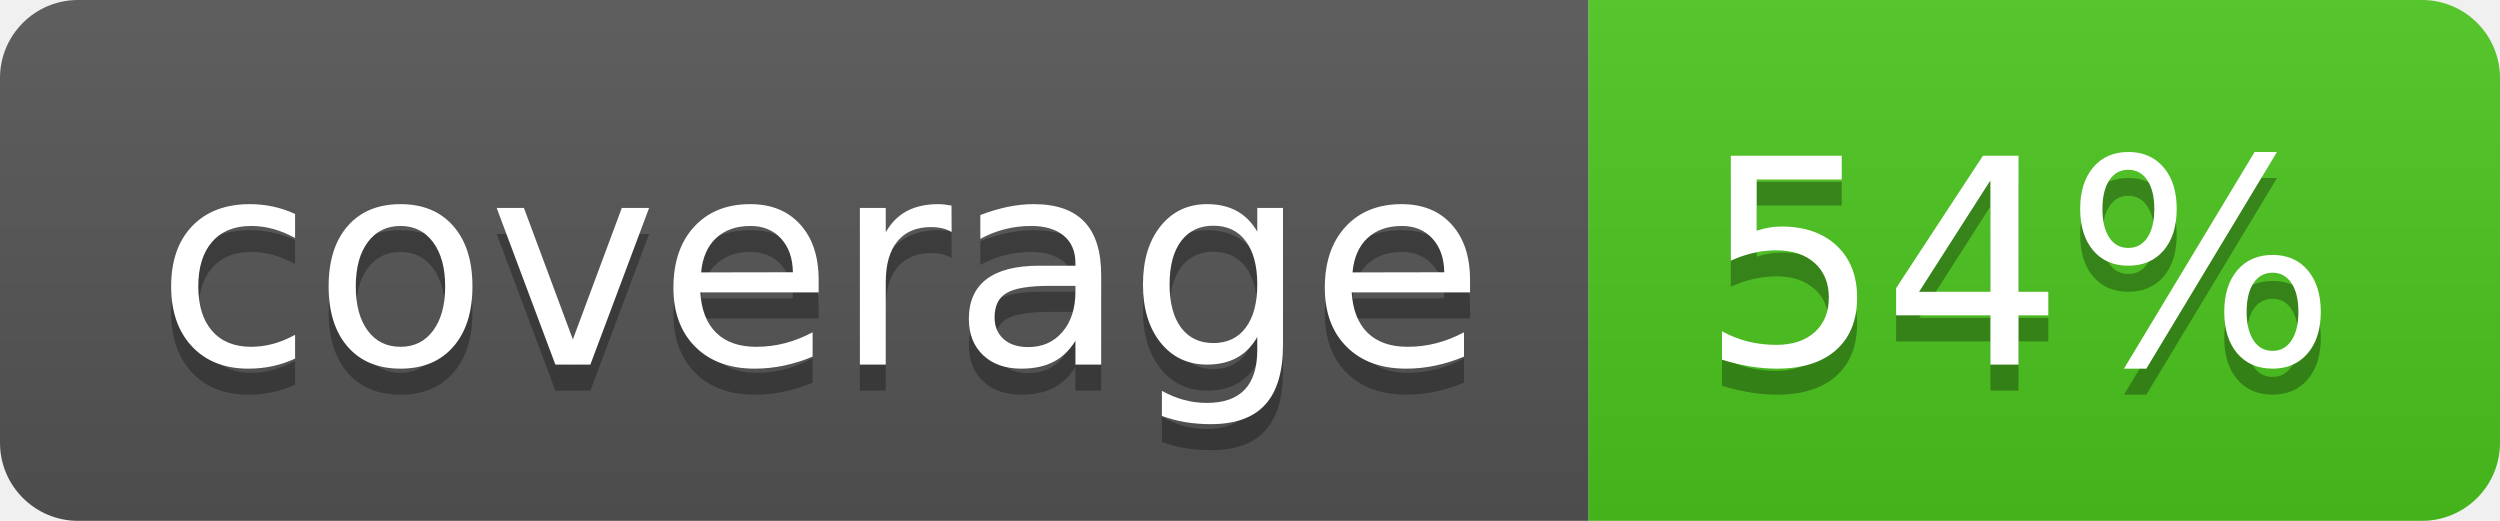
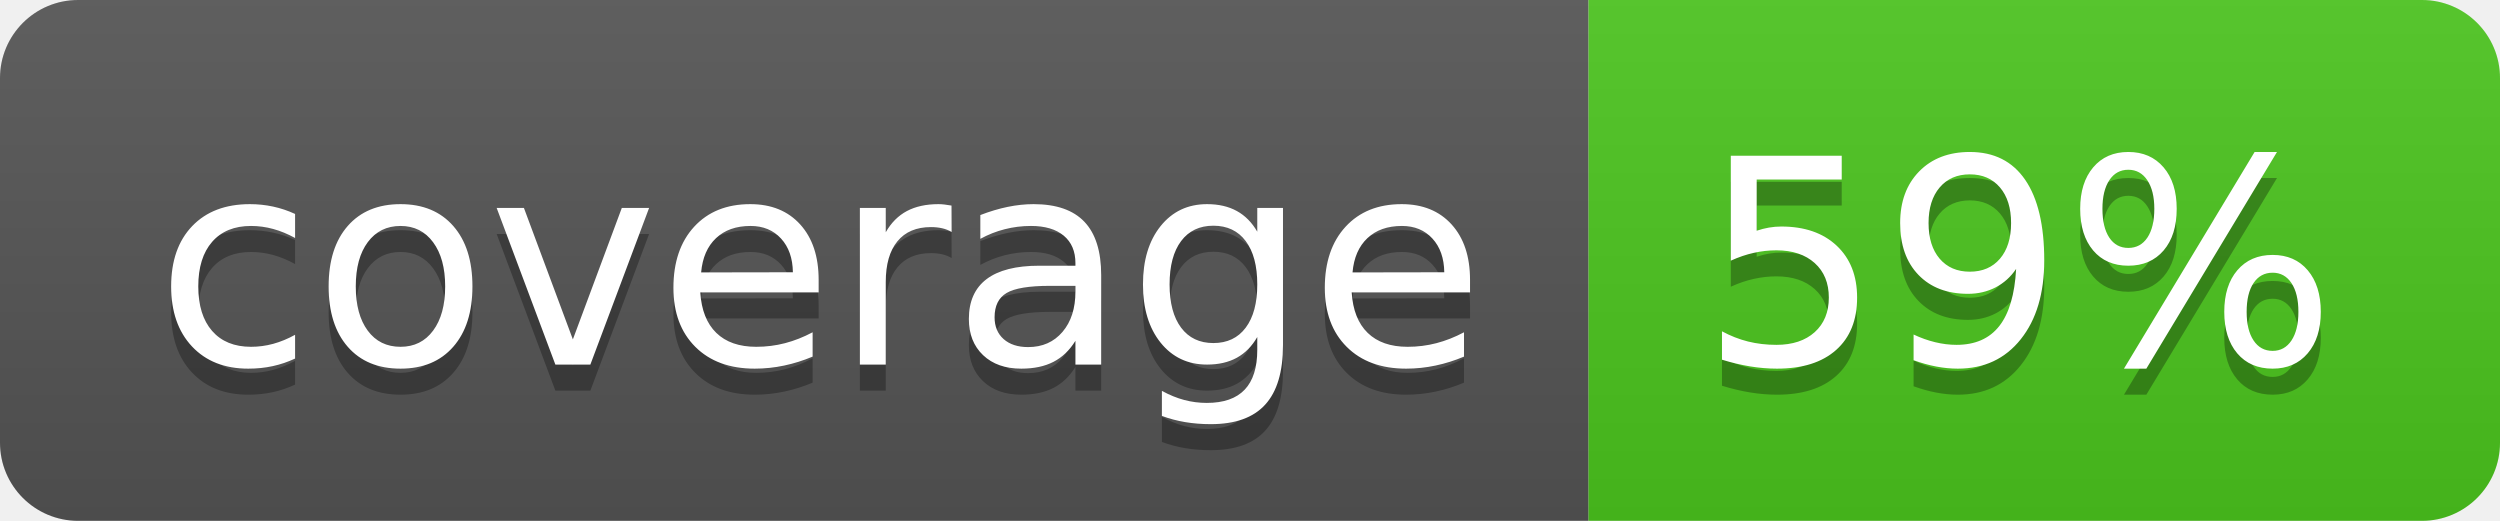
<svg xmlns="http://www.w3.org/2000/svg" width="96" height="20">
  <linearGradient id="b" x2="0" y2="100%">
    <stop offset="0" stop-color="#bbb" stop-opacity=".1" />
    <stop offset="1" stop-opacity=".1" />
  </linearGradient>
  <clipPath id="a">
    <rect width="96" height="20" rx="3" fill="#fff" />
  </clipPath>
  <g clip-path="url(#a)">
    <path fill="#555" d="M0 0h61v20H0z" />
    <path fill="#4CC61E" d="M61 0h35v20H61z" />
    <path fill="url(#b)" d="M0 0h96v20H0z" />
  </g>
  <g fill="#fff" text-anchor="middle" font-family="DejaVu Sans,Verdana,Geneva,sans-serif" font-size="110">
    <text x="315" y="150" fill="#010101" fill-opacity=".3" transform="scale(.1)" textLength="510">coverage</text>
    <text x="315" y="140" transform="scale(.1)" textLength="510">coverage</text>
-     <text x="775" y="150" fill="#010101" fill-opacity=".3" transform="scale(.1)" textLength="250">54%</text>
-     <text x="775" y="140" transform="scale(.1)" textLength="250">54%</text>
+     <text x="775" y="150" fill="#010101" fill-opacity=".3" transform="scale(.1)" textLength="250">59%</text>
+     <text x="775" y="140" transform="scale(.1)" textLength="250">59%</text>
  </g>
</svg>
